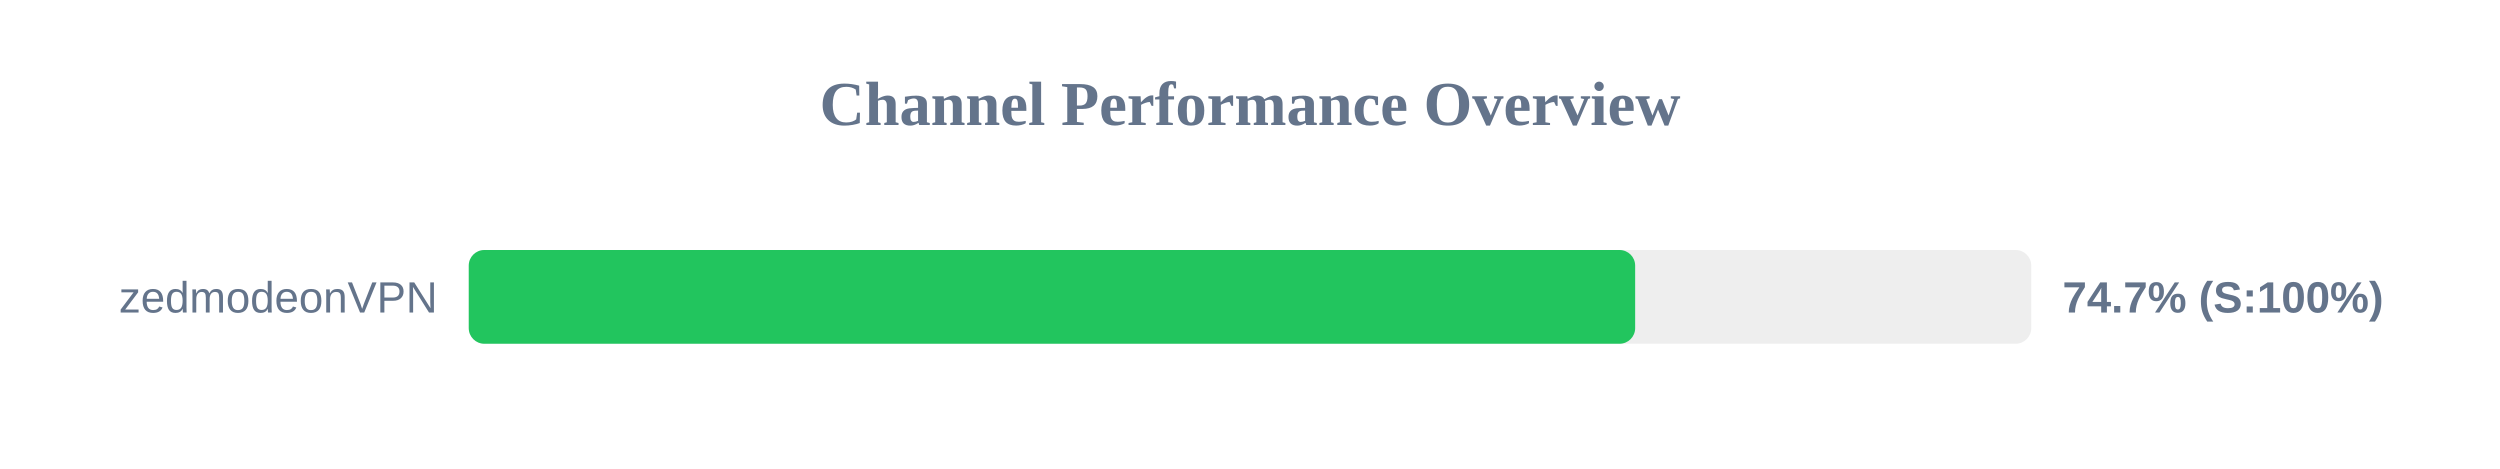
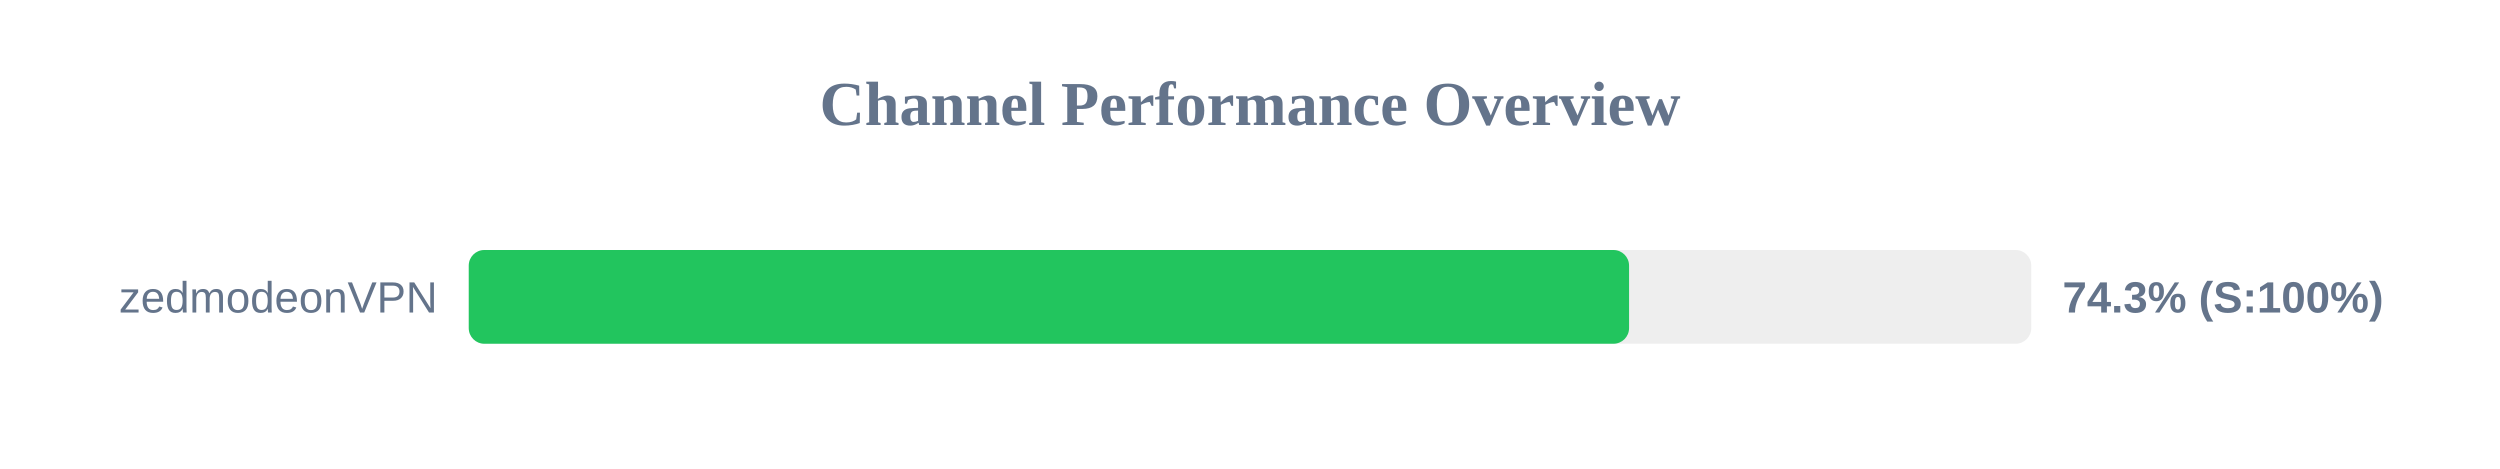
<svg xmlns="http://www.w3.org/2000/svg" width="800" height="150" version="1.1">
  <style>
        .row { font: 14px Arial; fill: #64748b; }
        .score { font: bold 14px Arial; fill: #64748b; }
    </style>
  <text x="400" y="40" text-anchor="middle" font-size="20px" font-weight="bold" fill="#64748b">Channel Performance Overview</text>
  <rect x="150" y="80" width="500" height="30" fill="#eee" rx="5" />
-   <rect x="150" y="80" width="373.25" height="30" fill="#22c55e" rx="5" />
+   <rect x="150" y="80" width="371.3" height="30" fill="#22c55e" rx="5" />
  <text x="140" y="100" text-anchor="end" class="row">zedmodeonVPN</text>
-   <text x="660" y="100" text-anchor="start" class="score">74.7% (S:100%)</text>
+   <text x="660" y="100" text-anchor="start" class="score">74.3% (S:100%)</text>
</svg>
